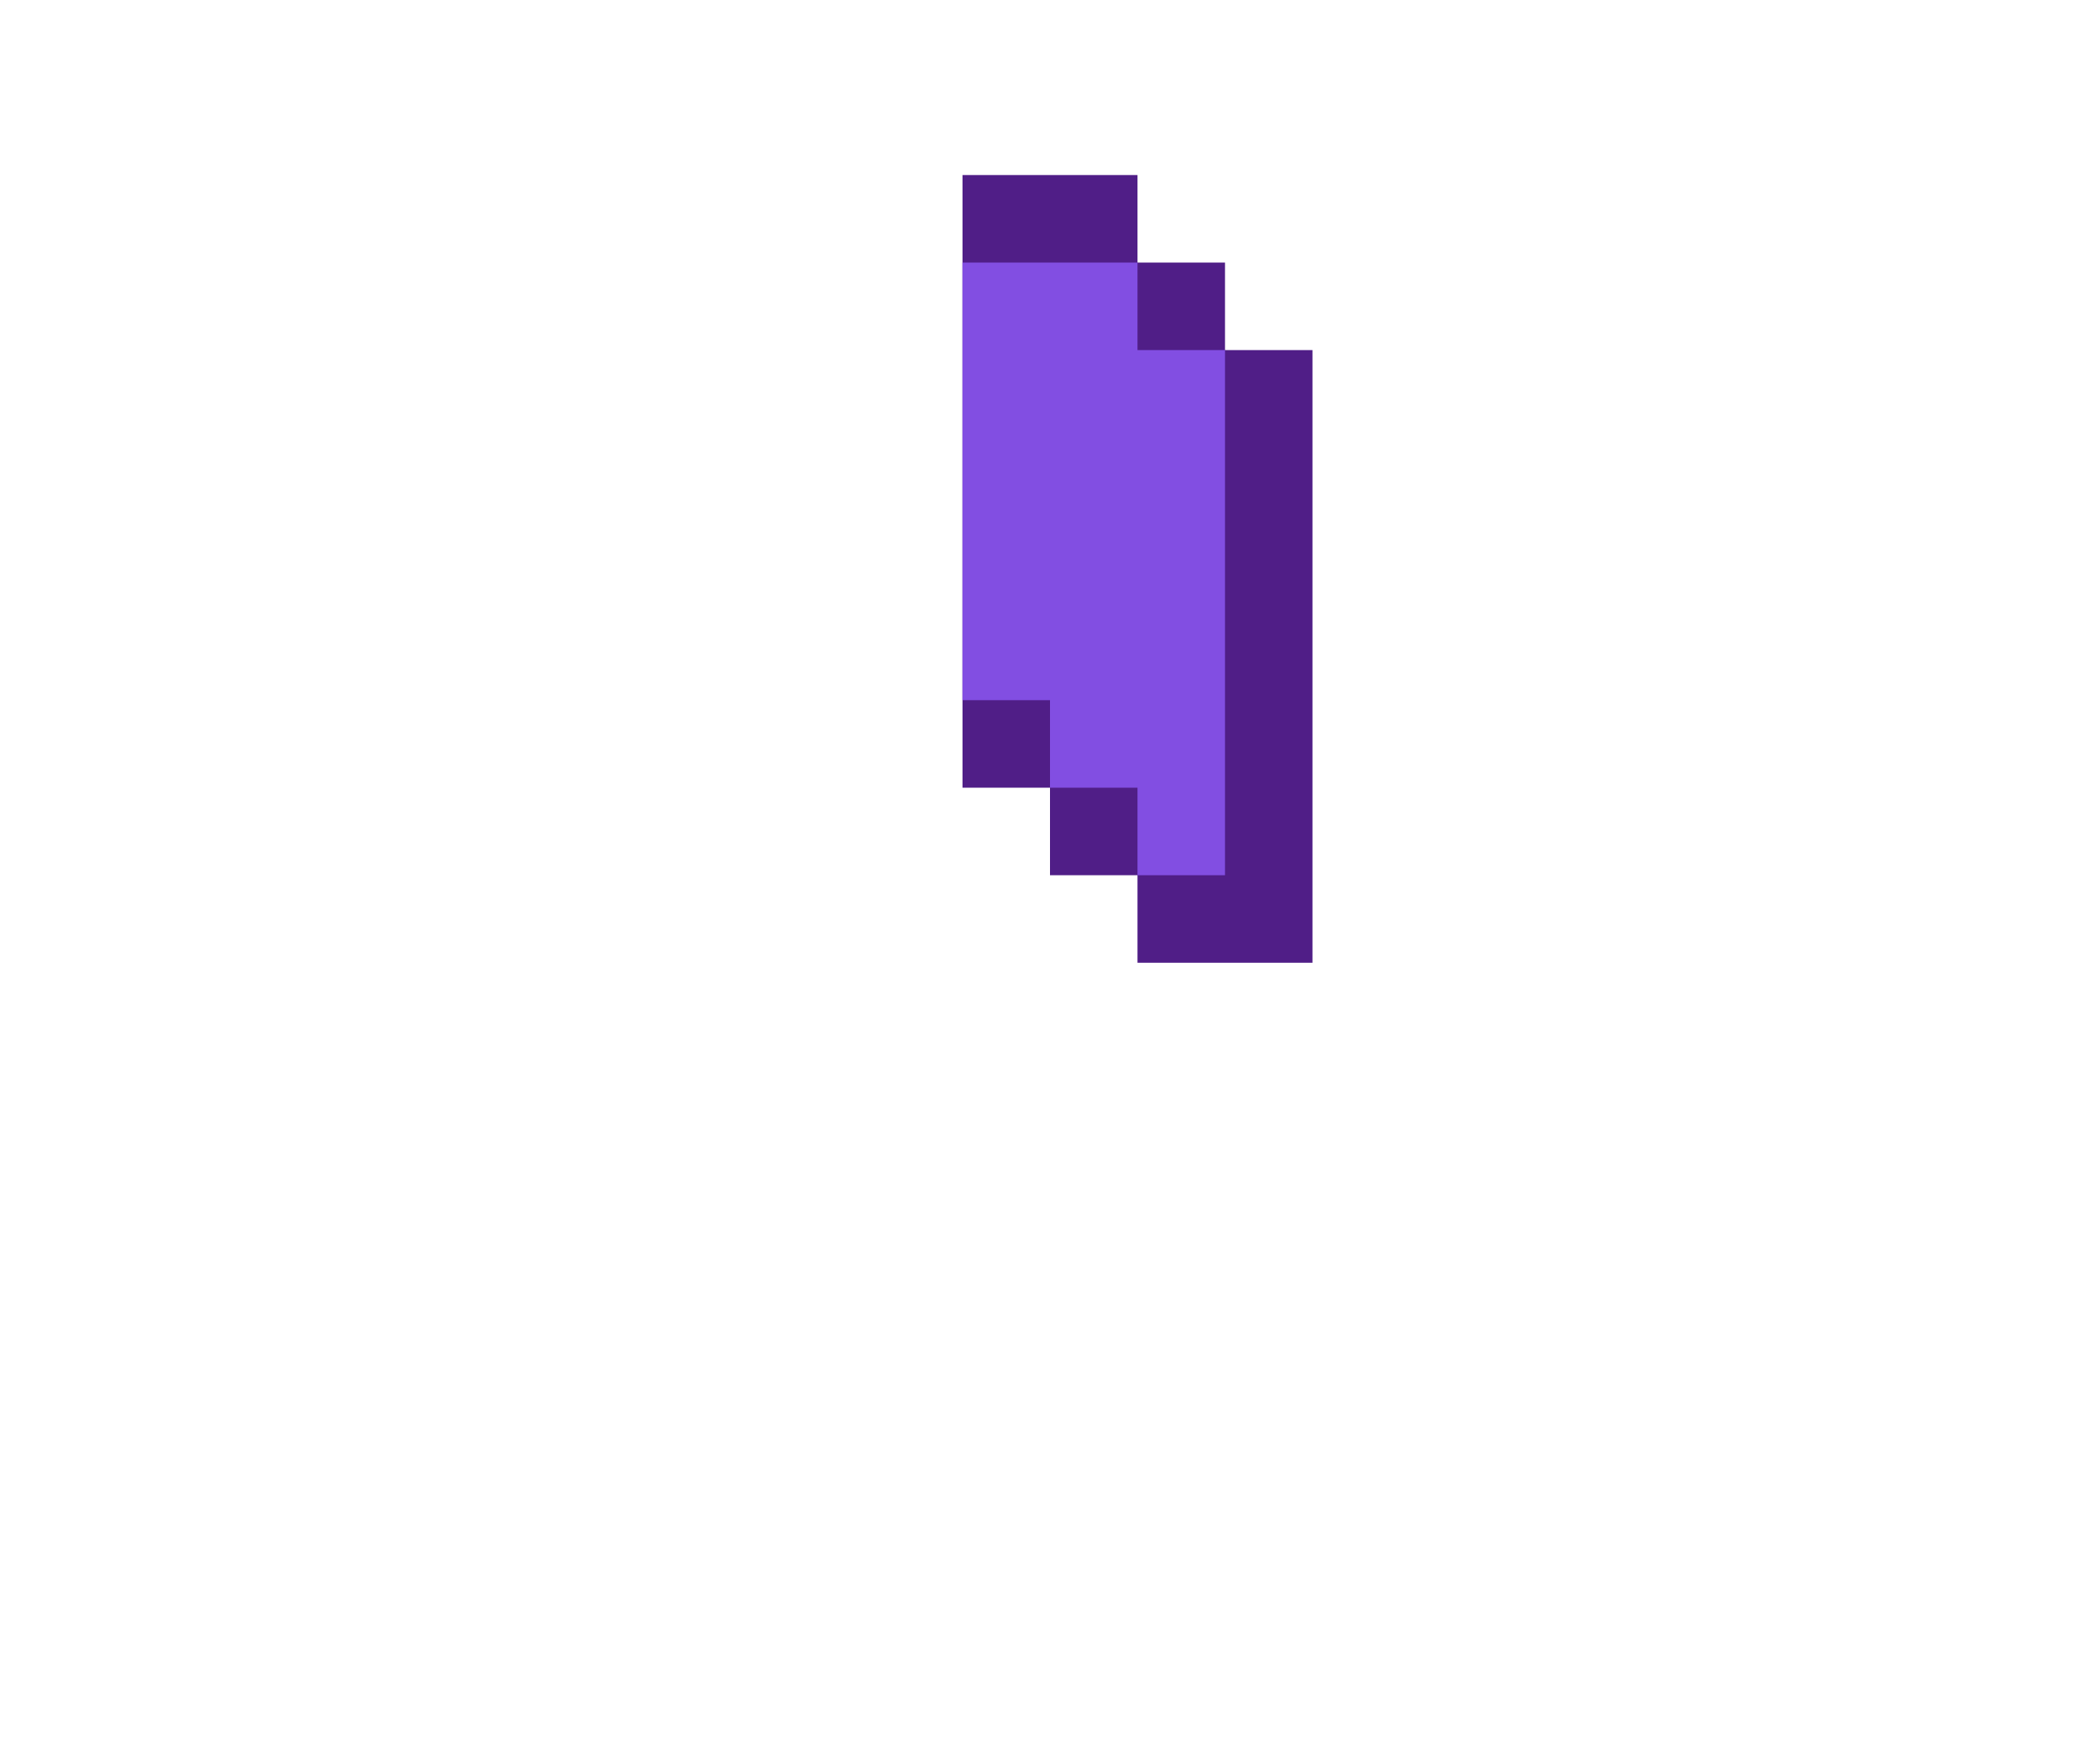
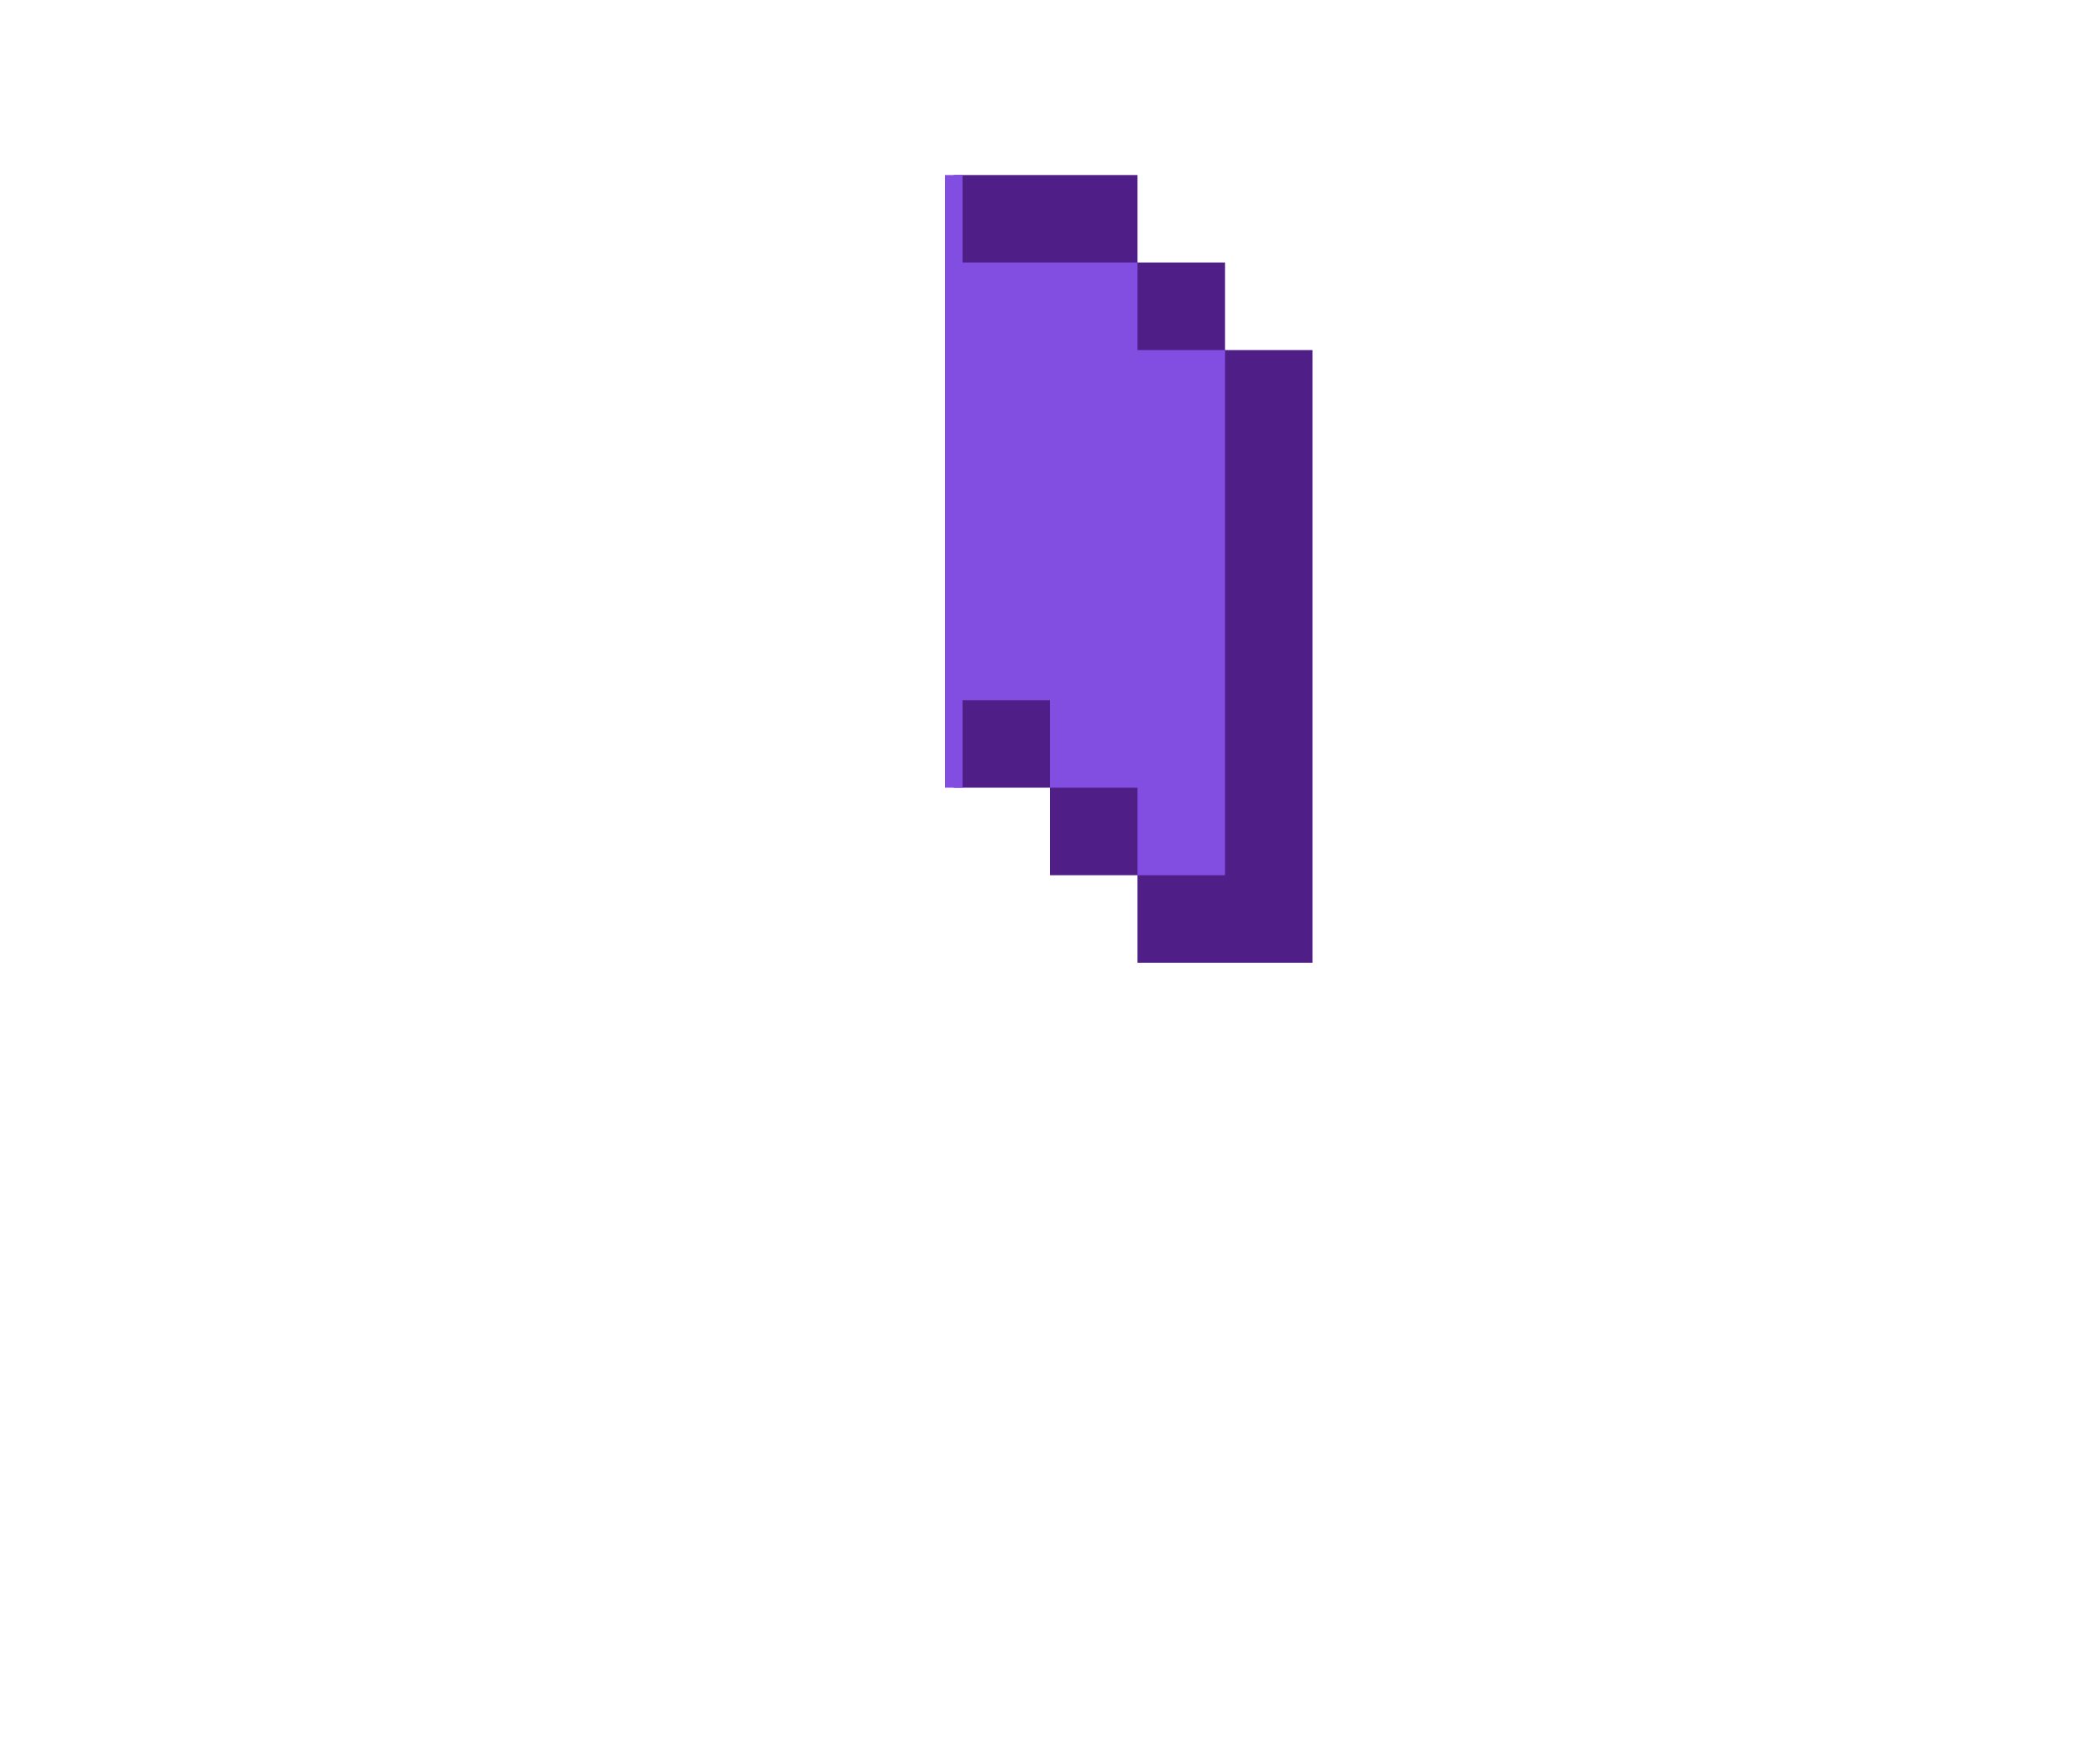
<svg xmlns="http://www.w3.org/2000/svg" viewBox="0 0 24 20">
-   <path d="M14,4V3h-1V2h-2v7h1v1h1v1h2V4H14z" fill="#501e87" />
-   <path d="M13,4V3h-2v5h1v1h1v1h1V4H13z" fill="#824ee2" />
+   <path d="M14,4V3h-1V2h-2.1v7H12v1h1v1h2V4H14z" fill="#501e87" />
+   <path d="M13 4V3h-2V2h-.2v7h.2V8h1v1h1v1h1V4h-1z" fill="#824ee2" />
</svg>
